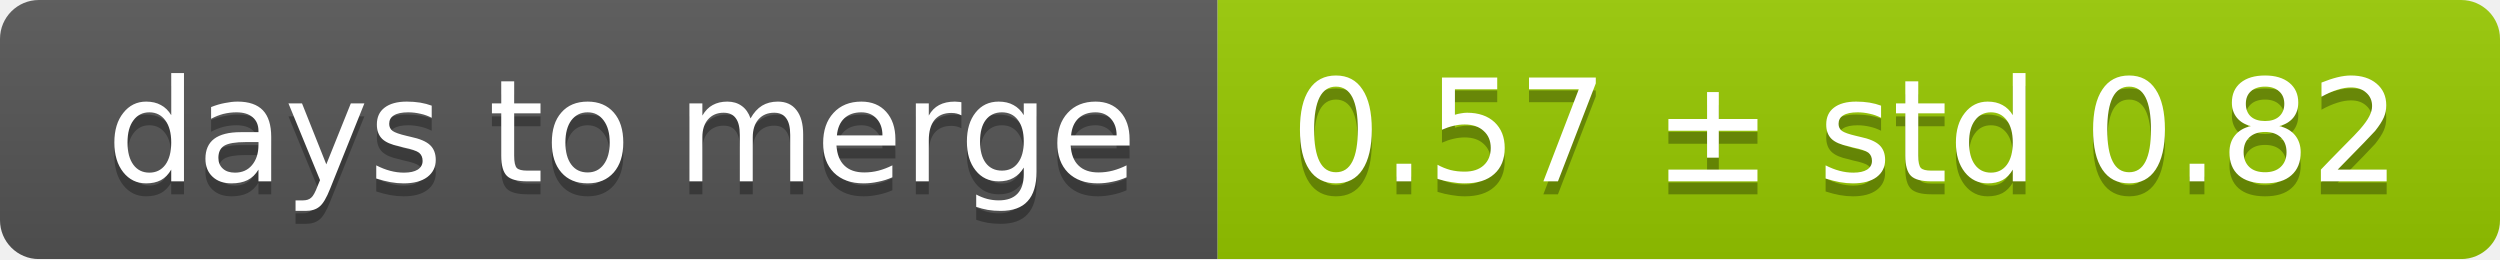
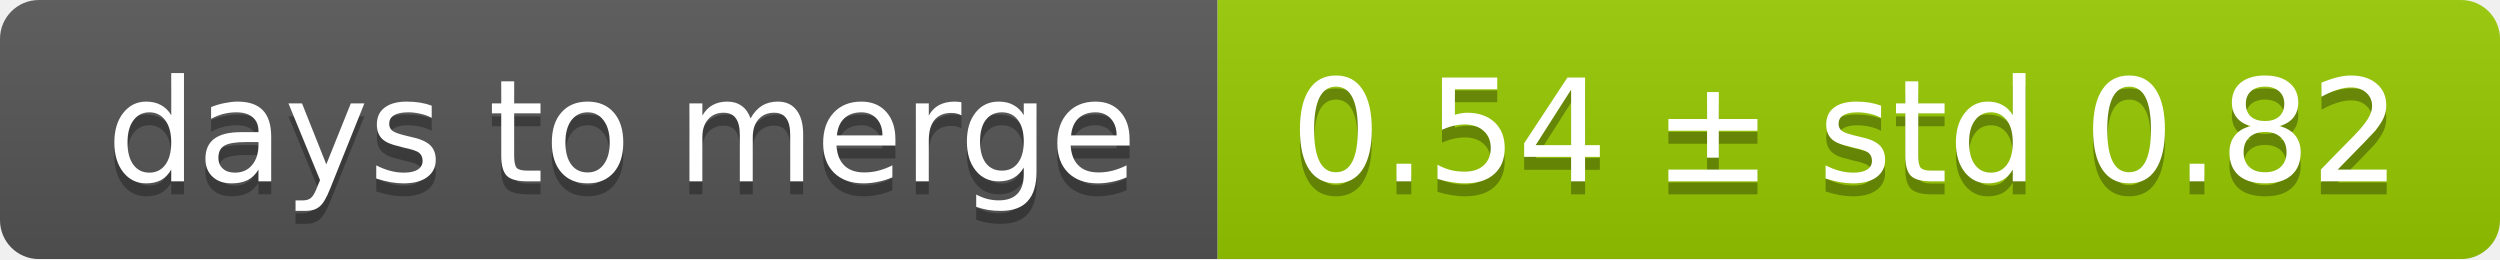
<svg xmlns="http://www.w3.org/2000/svg" width="193" height="20">
  <linearGradient id="smooth" x2="0" y2="100%">
    <stop offset="0" stop-color="#bbb" stop-opacity=".1" />
    <stop offset="1" stop-opacity=".1" />
  </linearGradient>
  <mask id="round">
    <rect width="193" height="20" rx="3" fill="#fff" />
  </mask>
  <g mask="url(#round)">
    <rect width="94" height="20" fill="#555" />
    <rect x="94" width="99" height="20" fill="#97ca00" />
    <rect width="193" height="20" fill="url(#smooth)" />
  </g>
  <g fill="#fff" text-anchor="middle" font-family="DejaVu Sans,Verdana,Geneva,sans-serif" font-size="11">
    <text x="48" y="15" fill="#010101" fill-opacity=".3">days to merge</text>
    <text x="48" y="14">days to merge</text>
-     <text x="142.5" y="15" fill="#010101" fill-opacity=".3">0.57 ± std 0.82</text>
-     <text x="142.5" y="14">0.57 ± std 0.82</text>
+     <text x="142.5" y="15" fill="#010101" fill-opacity=".3">0.54 ± std 0.82</text>
+     <text x="142.5" y="14">0.54 ± std 0.82</text>
  </g>
</svg>
